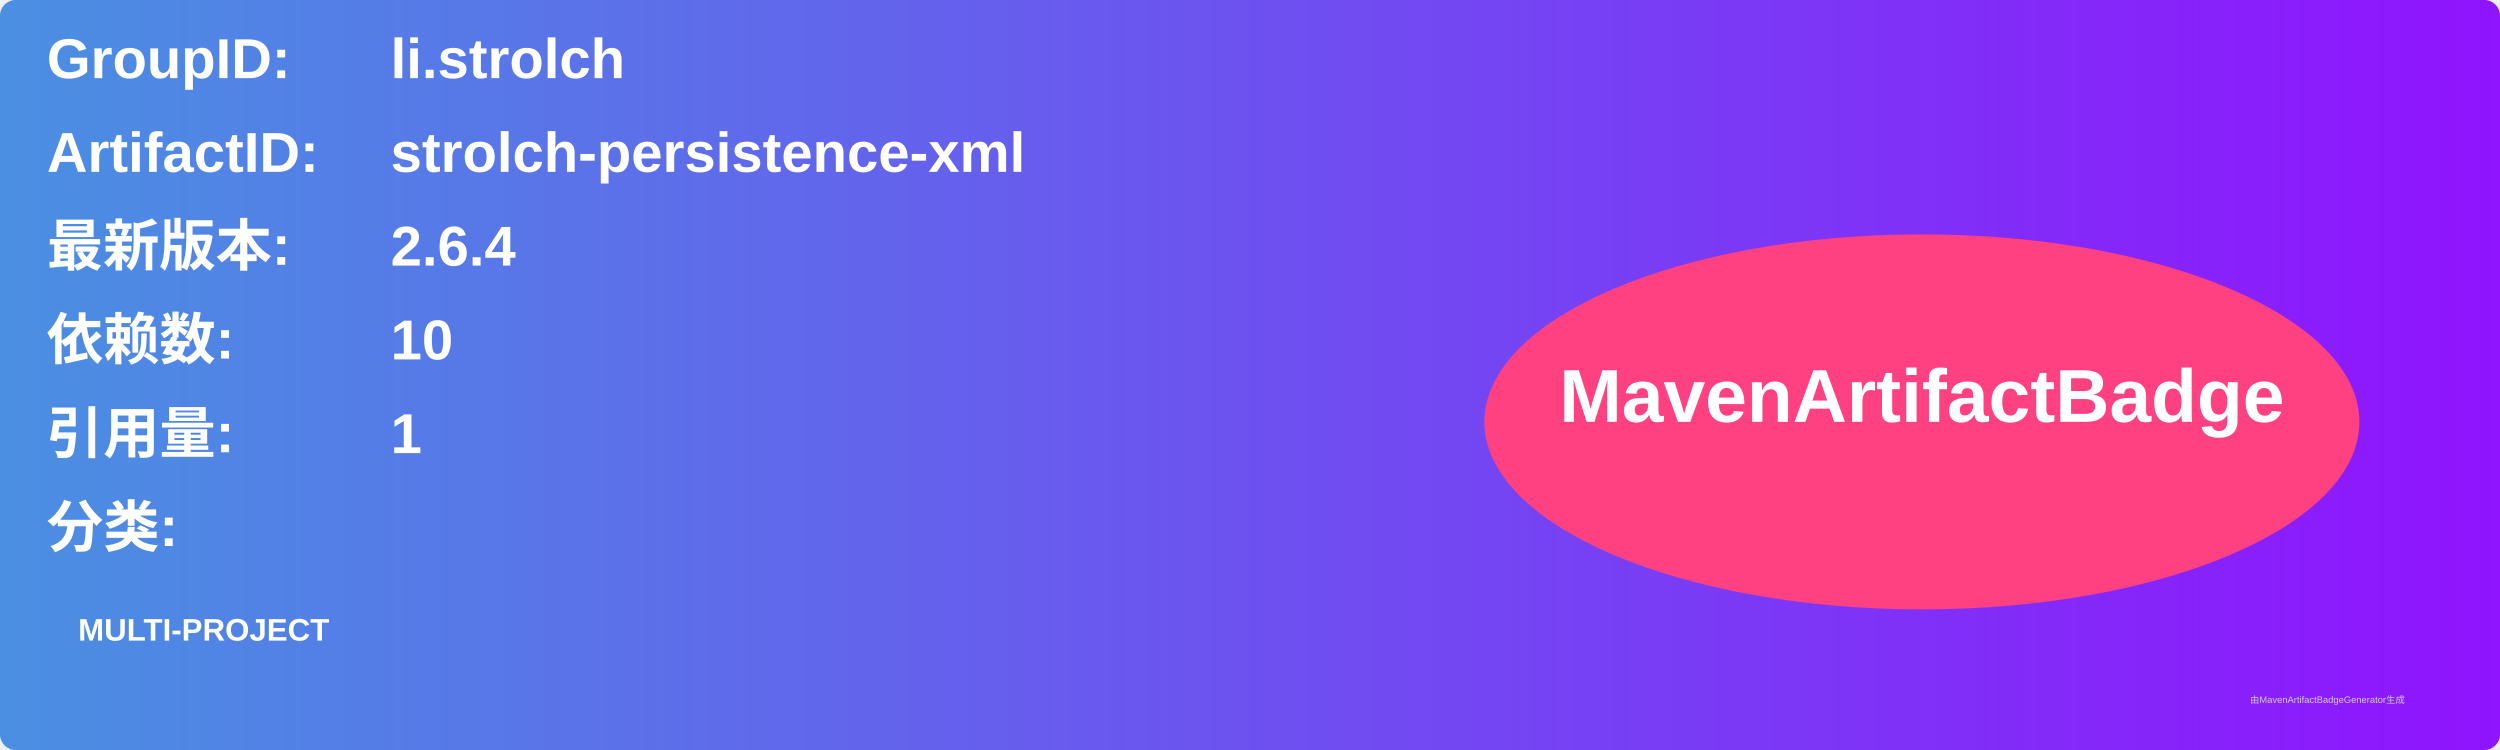
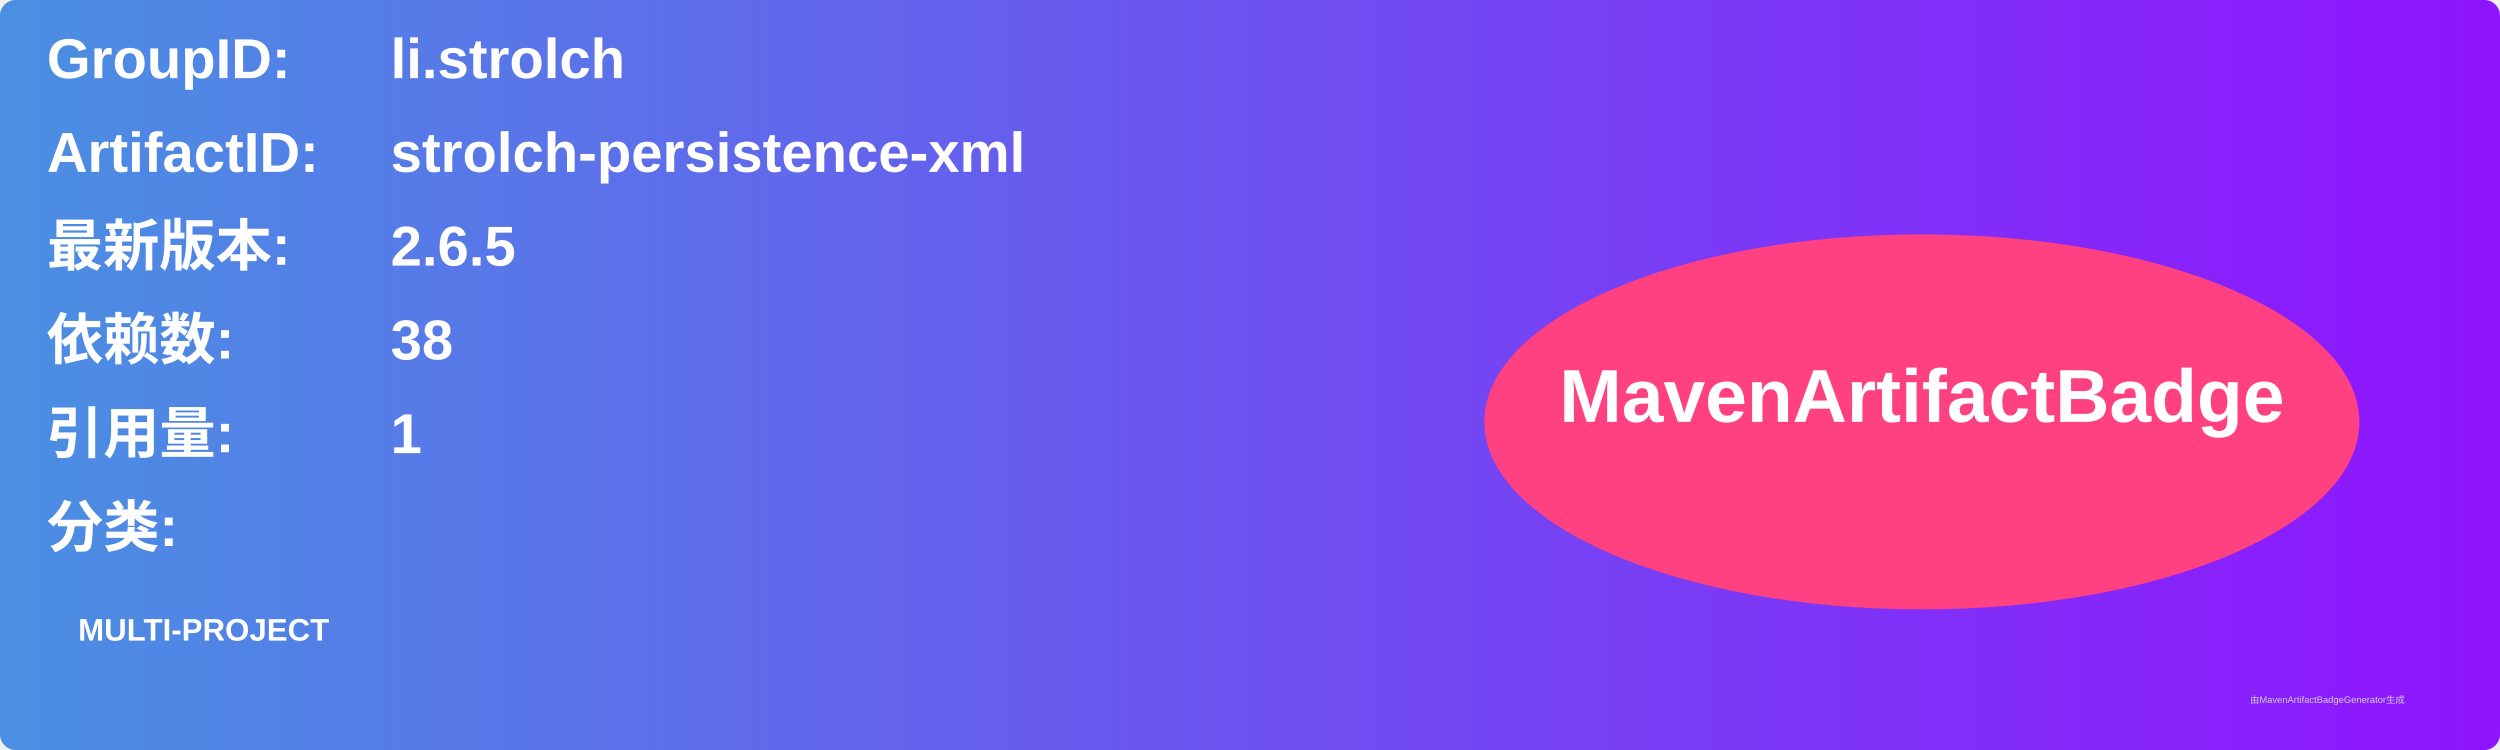
<svg xmlns="http://www.w3.org/2000/svg" width="800" height="240" viewBox="0 0 800 240">
  <linearGradient id="grad" x1="0%" y1="0%" x2="100%" y2="0%">
    <stop offset="0%" stop-color="#4a90e2" />
    <stop offset="100%" stop-color="#9013fe" />
  </linearGradient>
  <rect width="100%" height="100%" rx="5" ry="5" fill="url(#grad)" />
  <g transform="translate(15, 15)">
    <text x="0" y="10" font-family="Arial" font-size="18" fill="white" font-weight="bold" width="260">GroupID:</text>
    <text x="110" y="10" font-family="Arial" font-size="18" fill="white" font-weight="bold" width="460">li.strolch</text>
    <text x="0" y="40" font-family="Arial" font-size="18" fill="white" font-weight="bold" width="260">ArtifactID:</text>
    <text x="110" y="40" font-family="Arial" font-size="18" fill="white" font-weight="bold" width="460">strolch-persistence-xml</text>
    <text x="0" y="70" font-family="Arial" font-size="18" fill="white" font-weight="bold">最新版本:</text>
    <text x="110" y="70" font-family="Arial" font-size="18" fill="white" font-weight="bold">
-       <tspan font-weight="bold">2.6.4</tspan>
+       <tspan font-weight="bold">2.6.5</tspan>
    </text>
    <text x="0" y="100" font-family="Arial" font-size="18" fill="white" font-weight="bold">依赖数: </text>
    <text x="110" y="100" font-family="Arial" font-size="18" fill="white">
-       <tspan font-weight="bold">10</tspan>
+       <tspan font-weight="bold">38</tspan>
    </text>
    <text x="0" y="130" font-family="Arial" font-size="18" fill="white" font-weight="bold">引用量: </text>
    <text x="110" y="130" font-family="Arial" font-size="18" fill="white">
      <tspan font-weight="bold">1</tspan>
    </text>
    <text x="0" y="160" font-family="Arial" font-size="18" fill="white" font-weight="bold">分类:</text>
    <text x="10" y="190" font-family="Arial" font-size="10" fill="white">
      <tspan font-weight="bold">MULTI-PROJECT</tspan>
    </text>
    <ellipse cx="600" cy="120" rx="140" ry="60" fill="#ff4081" />
    <text x="600" y="120" text-anchor="middle" font-family="Arial" font-size="24" fill="white" font-weight="bold">MavenArtifactBadge</text>
  </g>
  <text x="720" y="225" font-family="Arial" font-size="3" fill="#d0d0d0">由MavenArtifactBadgeGenerator生成</text>
</svg>
